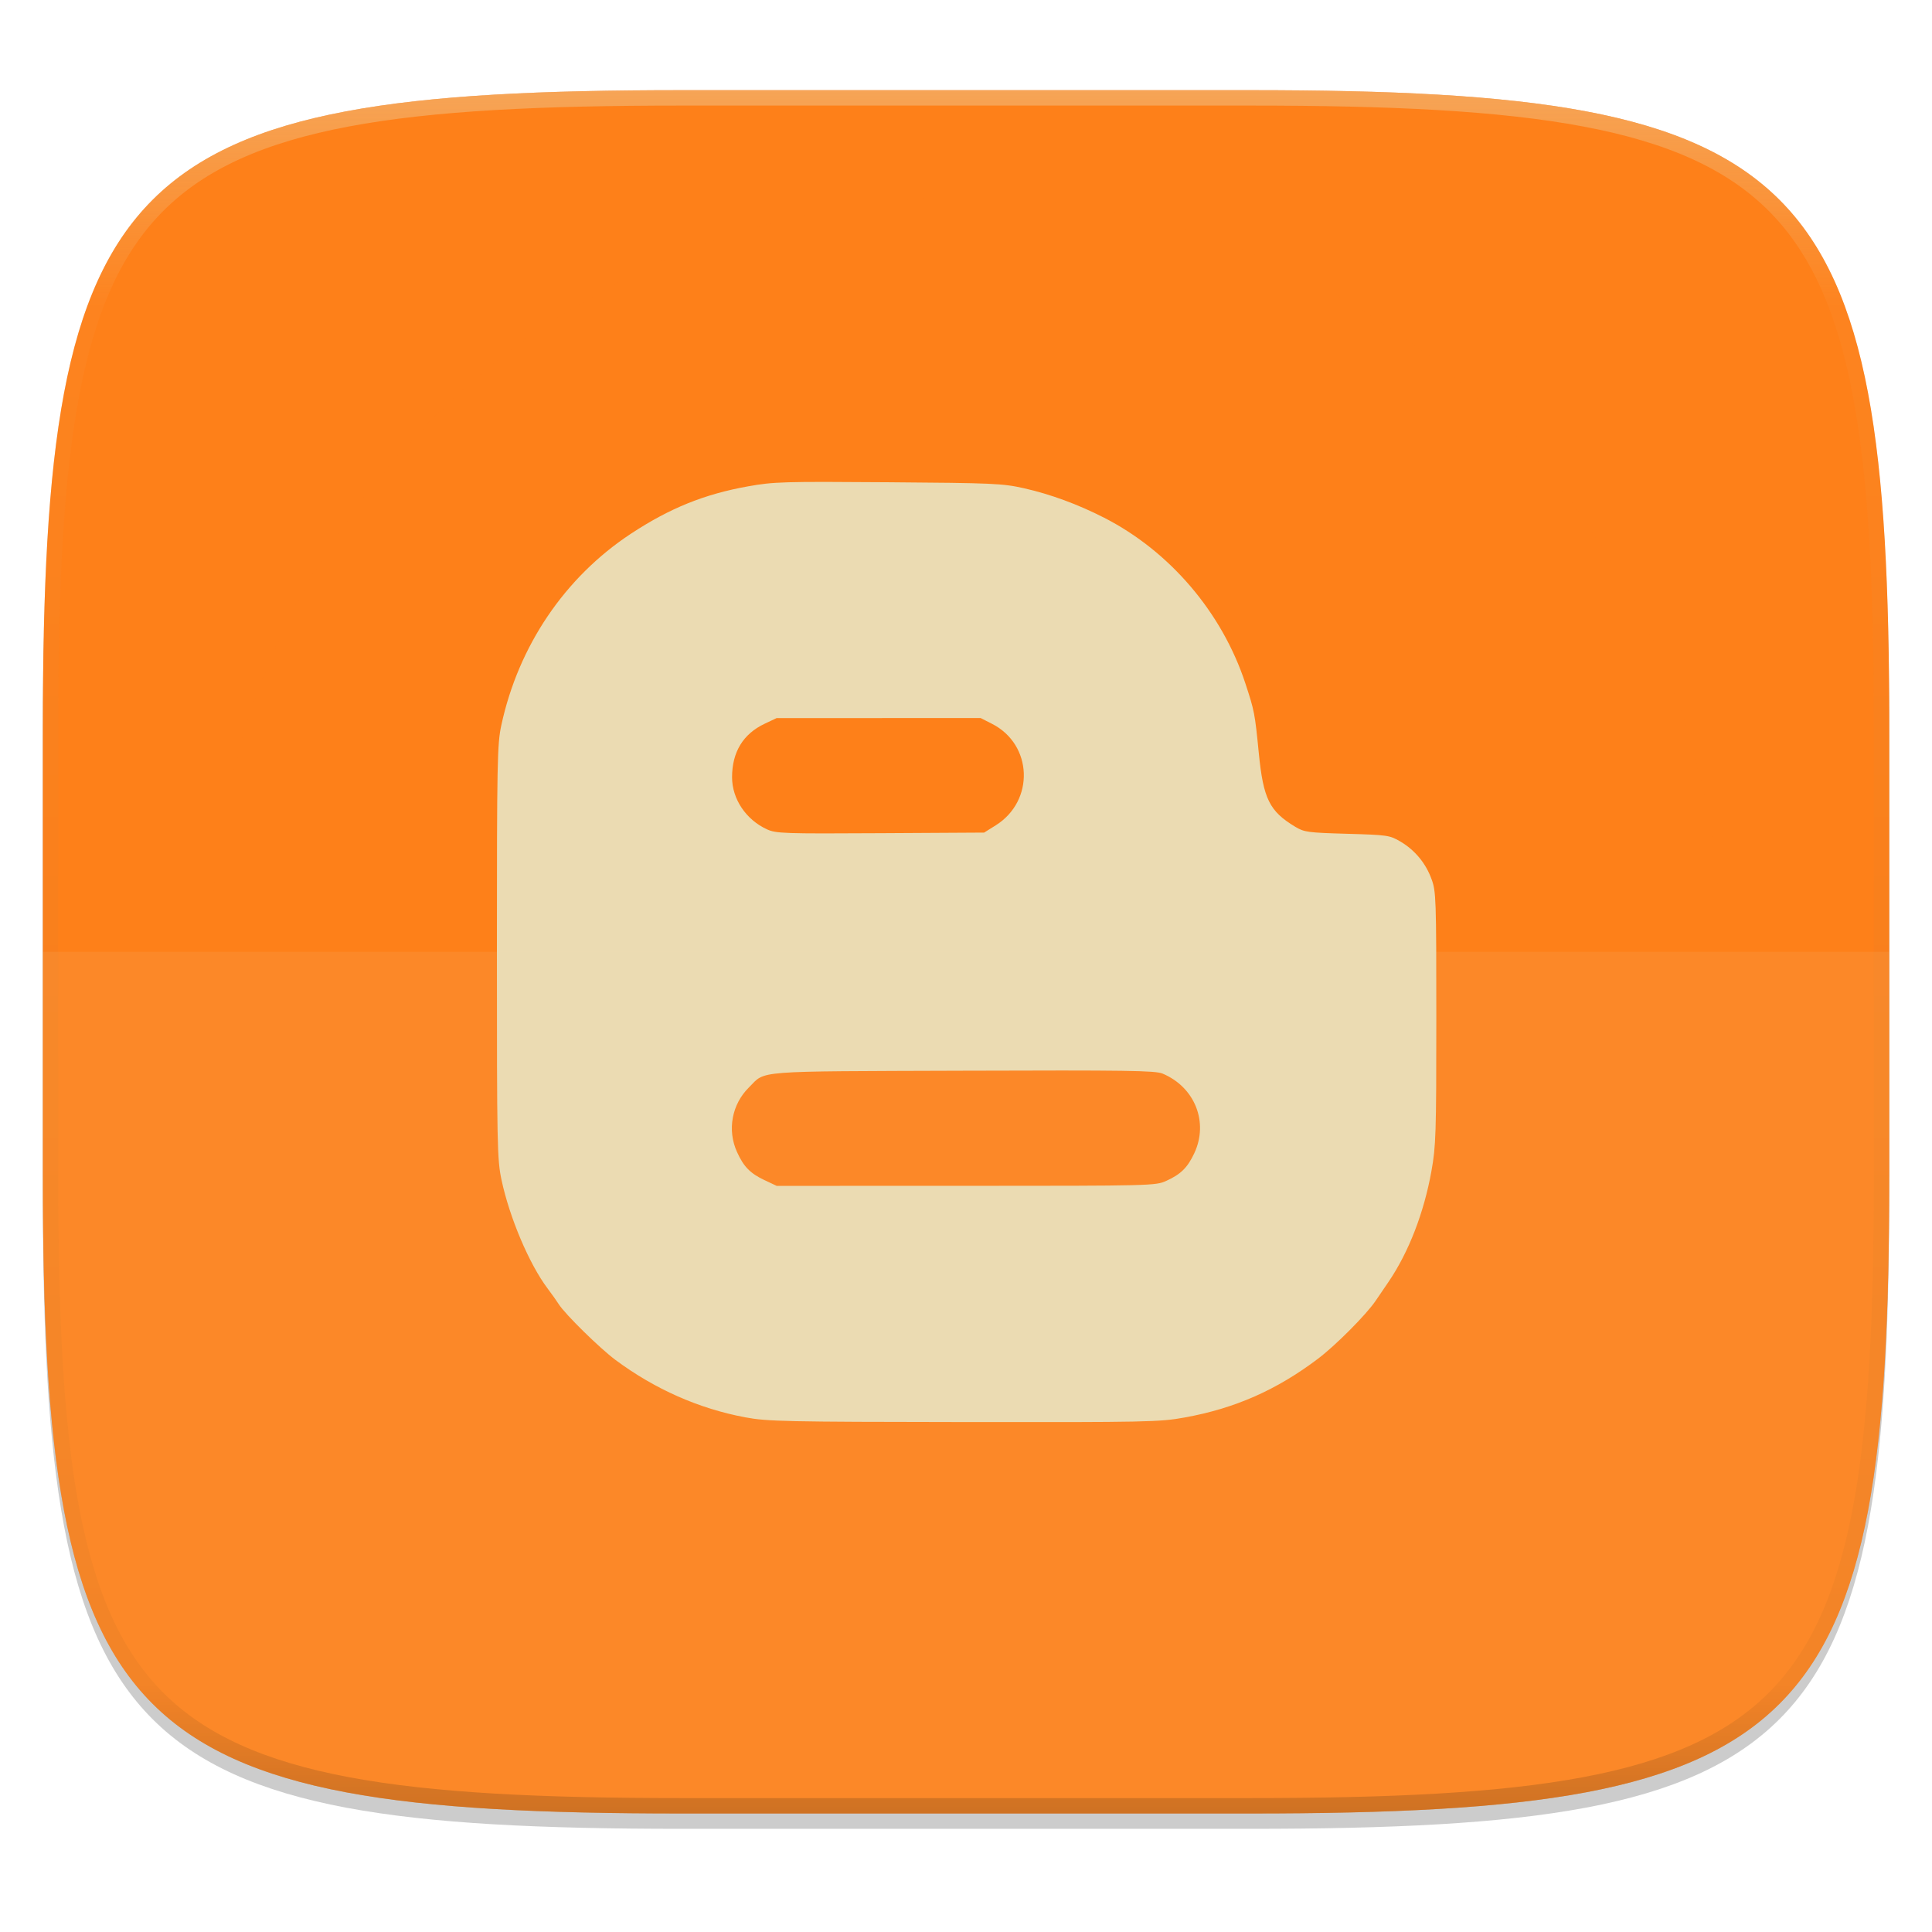
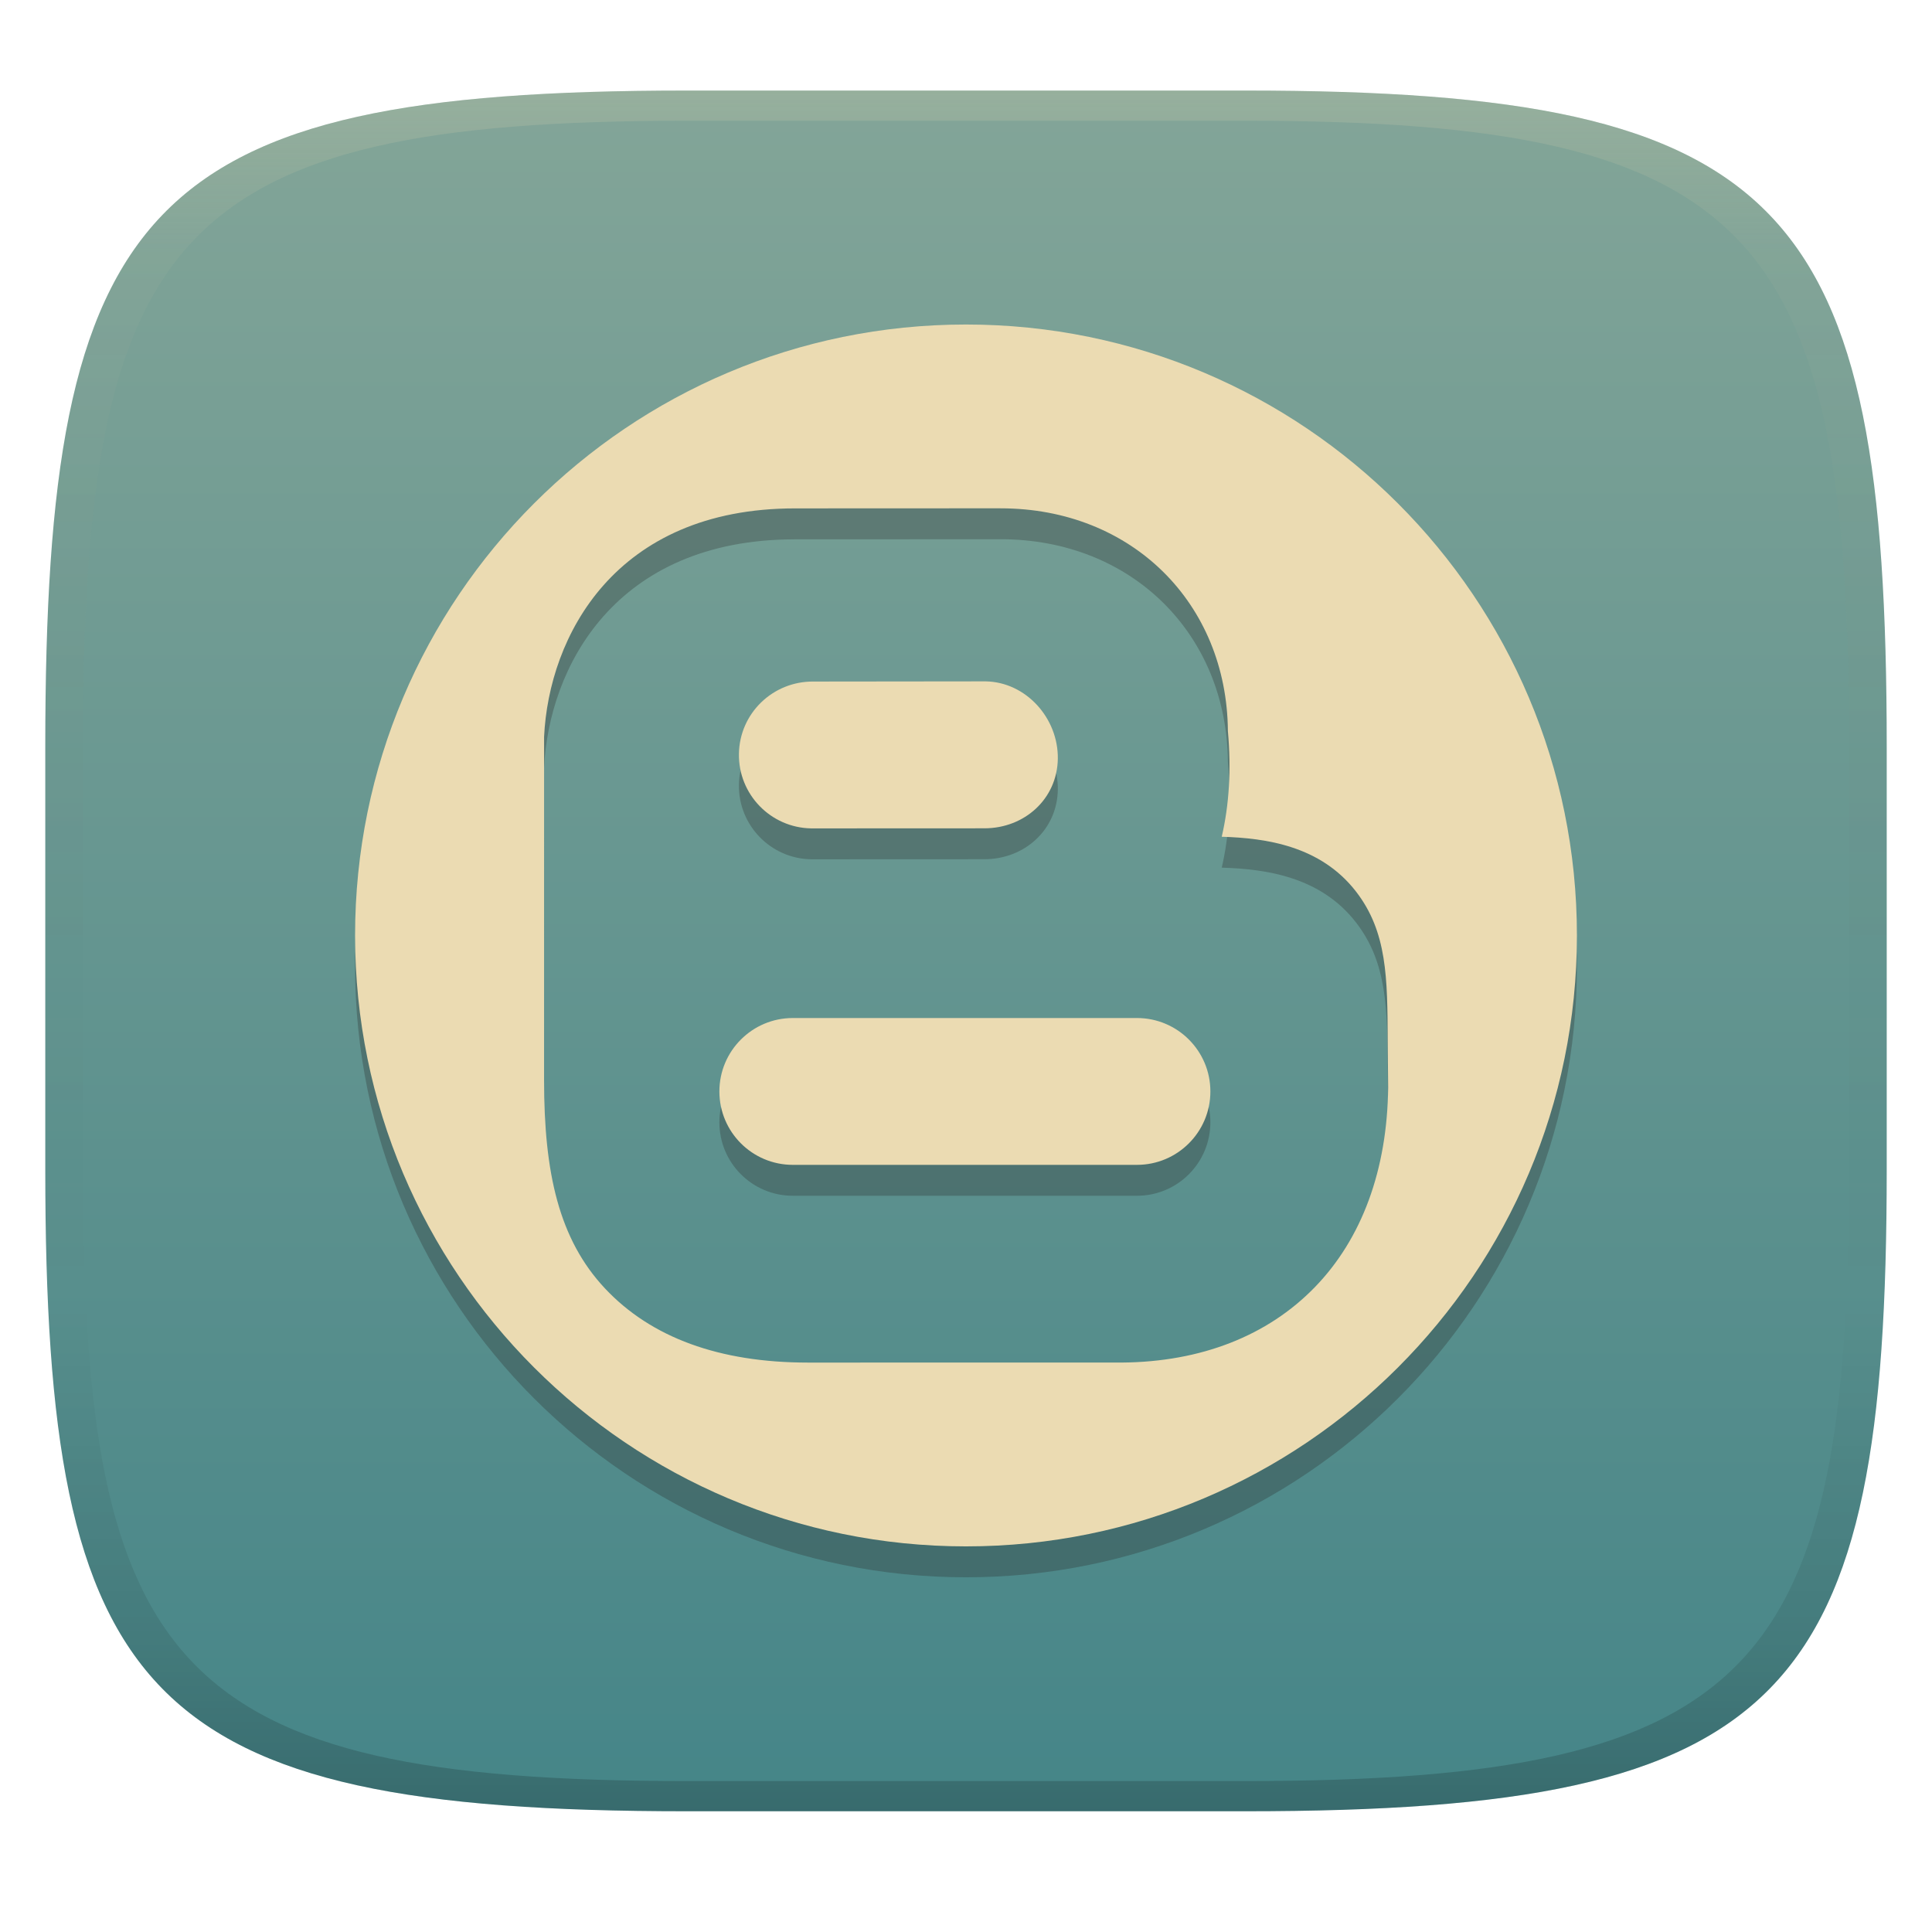
- <svg xmlns="http://www.w3.org/2000/svg" width="256" height="256" viewBox="0 0 67.73 67.73">
+ <svg xmlns="http://www.w3.org/2000/svg" width="256" height="256" version="1.1">
  <defs>
-     <linearGradient id="d" x1="296" x2="296" y1="-212" y2="236" gradientUnits="userSpaceOnUse">
-       <stop offset="0" stop-color="#ebdbb2" />
-       <stop offset=".125" stop-color="#ebdbb2" stop-opacity=".098" />
-       <stop offset=".925" stop-opacity=".098" />
-       <stop offset="1" stop-opacity=".498" />
+     <linearGradient id="linearGradient31" x1=".5" x2=".5" y2="1" gradientTransform="matrix(244,0,0,228,5.986,12)" gradientUnits="userSpaceOnUse">
+       <stop stop-color="#ebdbb2" stop-opacity=".2" offset="0" />
+       <stop stop-color="#ebdbb2" stop-opacity=".05" offset=".1" />
+       <stop stop-opacity="0" offset=".704" />
+       <stop stop-opacity=".1" offset=".897" />
+       <stop stop-opacity=".2" offset="1" />
    </linearGradient>
-     <clipPath id="c">
-       <path d="M361.938-212C507.235-212 528-191.287 528-46.125v116.25C528 215.286 507.235 236 361.937 236H214.063C68.766 236 48 215.286 48 70.125v-116.25C48-191.287 68.765-212 214.063-212z" fill="#b16286" />
-     </clipPath>
+     <linearGradient id="linearGradient6" x1="140" x2="140" y1="12" y2="240" gradientUnits="userSpaceOnUse">
+       <stop stop-color="#83a598" offset="0" />
+       <stop stop-color="#458588" offset="1" />
+     </linearGradient>
  </defs>
-   <path transform="matrix(.2697 0 0 .2697 -7.129 -8.706)" d="M188.969 44C261.617 44 272 54.357 272 126.938v58.124C272 257.644 261.617 268 188.969 268H115.03C42.383 268 32 257.643 32 185.062v-58.125C32 54.358 42.383 44 115.031 44z" filter="url(#a)" opacity=".1" />
-   <path transform="matrix(.2697 0 0 .2697 -7.129 -8.706)" d="M188.969 46C261.617 46 272 56.357 272 128.938v58.125c0 72.58-10.383 82.937-83.031 82.937H115.03C42.383 270 32 259.643 32 187.062v-58.125C32 56.358 42.383 46 115.031 46z" filter="url(#b)" opacity=".2" />
-   <path d="M43.837 3.161c19.594 0 22.395 2.793 22.395 22.369v15.677c0 19.575-2.8 22.369-22.395 22.369H23.896c-19.594 0-22.394-2.794-22.394-22.37V25.53c0-19.576 2.8-22.369 22.394-22.369z" fill="#fe8019" />
-   <path transform="matrix(.13485 0 0 .13485 -4.971 31.75)" d="M361.938-212C507.235-212 528-191.287 528-46.125v116.25C528 215.286 507.235 236 361.937 236H214.063C68.766 236 48 215.286 48 70.125v-116.25C48-191.287 68.765-212 214.063-212z" clip-path="url(#c)" fill="none" opacity=".4" stroke-linecap="round" stroke-linejoin="round" stroke-width="8" stroke="url(#d)" />
-   <g transform="translate(-.245 -229.112)">
-     <ellipse cx="34.642" cy="263.215" rx="22.238" ry="21.871" fill="#ebdbb2" />
-     <path d="M31.912 288.855c-2.271-.23-4.64-.734-6.51-1.386-.798-.279-2.543-1.003-2.935-1.217l-1.124-.612c-3.93-2.137-7.45-5.508-9.825-9.408-2.127-3.495-3.304-7.066-3.75-11.38-.424-4.116.338-8.892 2.053-12.851 2.926-6.757 8.642-12.076 15.58-14.499 2.635-.92 5.945-1.481 8.71-1.478 4.154.005 8.63 1.099 12.156 2.968 2.64 1.4 4.494 2.767 6.575 4.847a26.427 26.427 0 0 1 7.728 18.646c0 4.416-1.128 8.794-3.277 12.725-4.63 8.467-13.666 13.788-23.31 13.726a29.12 29.12 0 0 1-2.071-.081zm9.857-10.049c1.767-.318 3.233-.965 4.686-2.065.624-.473 1.683-1.538 2.017-2.029l.46-.676c.699-1.031 1.233-2.41 1.494-3.865.158-.876.172-1.302.172-5.372 0-4.199-.009-4.444-.168-4.868a2.512 2.512 0 0 0-1.086-1.314c-.38-.224-.45-.234-1.875-.275-1.374-.039-1.503-.056-1.817-.246-.905-.545-1.118-.977-1.277-2.579-.139-1.407-.152-1.476-.472-2.45-.817-2.483-2.645-4.626-4.948-5.804-.921-.471-1.883-.825-2.815-1.035-.747-.168-1.084-.183-4.755-.21-3.684-.027-4.016-.018-4.917.144-1.533.274-2.749.767-4.11 1.664-2.313 1.525-3.939 3.931-4.539 6.714-.142.662-.154 1.266-.154 7.945 0 6.784.01 7.276.161 7.988.28 1.32.972 2.953 1.613 3.805.142.187.322.441.4.564.225.35 1.434 1.537 1.981 1.944 1.384 1.028 2.928 1.71 4.555 2.014.776.144 1.395.158 7.657.165 6.43.008 6.865-.001 7.737-.159zm-14.719-8.32c-.504-.238-.733-.472-.965-.983a2.01 2.01 0 0 1 .421-2.275c.595-.595.075-.555 7.497-.58 5.743-.02 6.74-.005 6.996.1 1.135.475 1.625 1.708 1.112 2.797-.238.504-.472.734-.983.966-.372.169-.519.172-7.018.173l-6.637.001-.423-.2zm.083-12.3c-.738-.339-1.224-1.065-1.224-1.826 0-.882.387-1.518 1.141-1.875l.423-.2h3.575l3.575-.001.399.203c1.429.727 1.5 2.702.128 3.56l-.405.253-3.636.021c-3.384.02-3.66.01-3.976-.135z" fill="#fe8019" />
-   </g>
-   <path d="M1.502 33.368v7.839c0 19.575 2.8 22.369 22.394 22.369h19.941c19.594 0 22.395-2.794 22.395-22.37v-7.838z" fill="#ebdbb2" opacity=".1" />
+   <path d="m165 12c72 0 85 15 85 87v56c0 70-13 85-85 85h-74c-72 0-85-15-85-85v-56c0-72 13-87 85-87z" fill="url(#linearGradient6)" style="isolation:isolate" />
+   <path d="m128 47.096c-44.707 0-80.951 36.244-80.951 80.953 0 44.709 36.244 80.951 80.951 80.951s80.951-36.242 80.951-80.951c0-44.709-36.244-80.953-80.951-80.953zm4.562 24.355c17.453-0.011 30.018 12.625 30.141 29.518 0.455 5.073 0.172 9.767-0.816 14 5.865 0.174 13.102 1.201 17.791 7.26 4.141 5.35 4.166 11.432 4.201 19.85 0.01 1.723 0.059 6.109 0.059 6.109-0.113 10.897-3.475 20.055-9.723 26.479-6.254 6.441-15.086 9.892-25.541 9.979l-41.627 4e-3c-11.717 0-20.76-3.302-26.877-9.816-6.118-6.518-8.078-15.331-8.078-27.576l2e-3 -45.527c0.627-13.25 9.339-30.266 33.25-30.266 8e-3 0 27.219-0.012 27.219-0.012zm-24.77 22.953c-5.381-0.051-9.795 4.203-9.881 9.574-0.085 5.371 4.203 9.797 9.576 9.883 0 0 22.902-0.01 22.953-0.01 5.302 0 9.639-3.883 9.727-9.203 0.085-5.373-4.201-10.185-9.574-10.27 0 0-22.803 0.03-22.801 0.025zm-2.74 44.584c-5.373 0-9.73 4.357-9.73 9.73 0 5.373 4.357 9.727 9.73 9.727h45.598c5.373 0 9.73-4.354 9.73-9.727 0-5.373-4.357-9.73-9.73-9.73z" fill="#282828" opacity=".3" stroke-width="1.656" />
+   <path transform="matrix(1.6563 0 0 1.6563 47.048 43)" d="m48.875-1.0626e-4c-26.992 0-48.874 21.883-48.874 48.876s21.882 48.874 48.874 48.874 48.874-21.881 48.874-48.874-21.882-48.876-48.874-48.876zm2.755 14.705c10.537-0.007 18.123 7.622 18.197 17.821 0.275 3.063 0.104 5.896-0.493 8.453 3.541 0.105 7.91 0.725 10.741 4.383 2.5 3.23 2.515 6.902 2.537 11.984 6e-3 1.04 0.035 3.688 0.035 3.688-0.068 6.579-2.098 12.108-5.87 15.986-3.776 3.889-9.108 5.973-15.42 6.024l-25.132 0.002c-7.074 0-12.534-1.994-16.227-5.927-3.694-3.935-4.877-9.256-4.877-16.649l0.001-27.487c0.379-8 5.639-18.273 20.075-18.273 0.005 0 16.433-0.007 16.433-0.007zm-14.955 13.858c-3.249-0.031-5.914 2.538-5.966 5.78-0.051 3.243 2.538 5.915 5.782 5.967 0 0 13.827-0.006 13.858-0.006 3.201 0 5.819-2.344 5.872-5.556 0.051-3.244-2.537-6.149-5.78-6.2 0 0-13.767 0.018-13.766 0.015zm-1.654 26.918c-3.244 0-5.875 2.631-5.875 5.875s2.631 5.872 5.875 5.872h27.53c3.244 0 5.875-2.628 5.875-5.872s-2.631-5.875-5.875-5.875z" fill="#ebdbb2" />
+   <path d="m91 12c-72 0-85 15-85 87v56c0 70 13 85 85 85h74c72 0 85-15 85-85v-56c0-72-13-87-85-87zm0 4h74c68 0 80 15 80 83v56c0 66-12 81-80 81h-74c-68 0-80-15-80-81v-56c0-68 12-83 80-83z" fill="url(#linearGradient31)" style="isolation:isolate" />
</svg>
